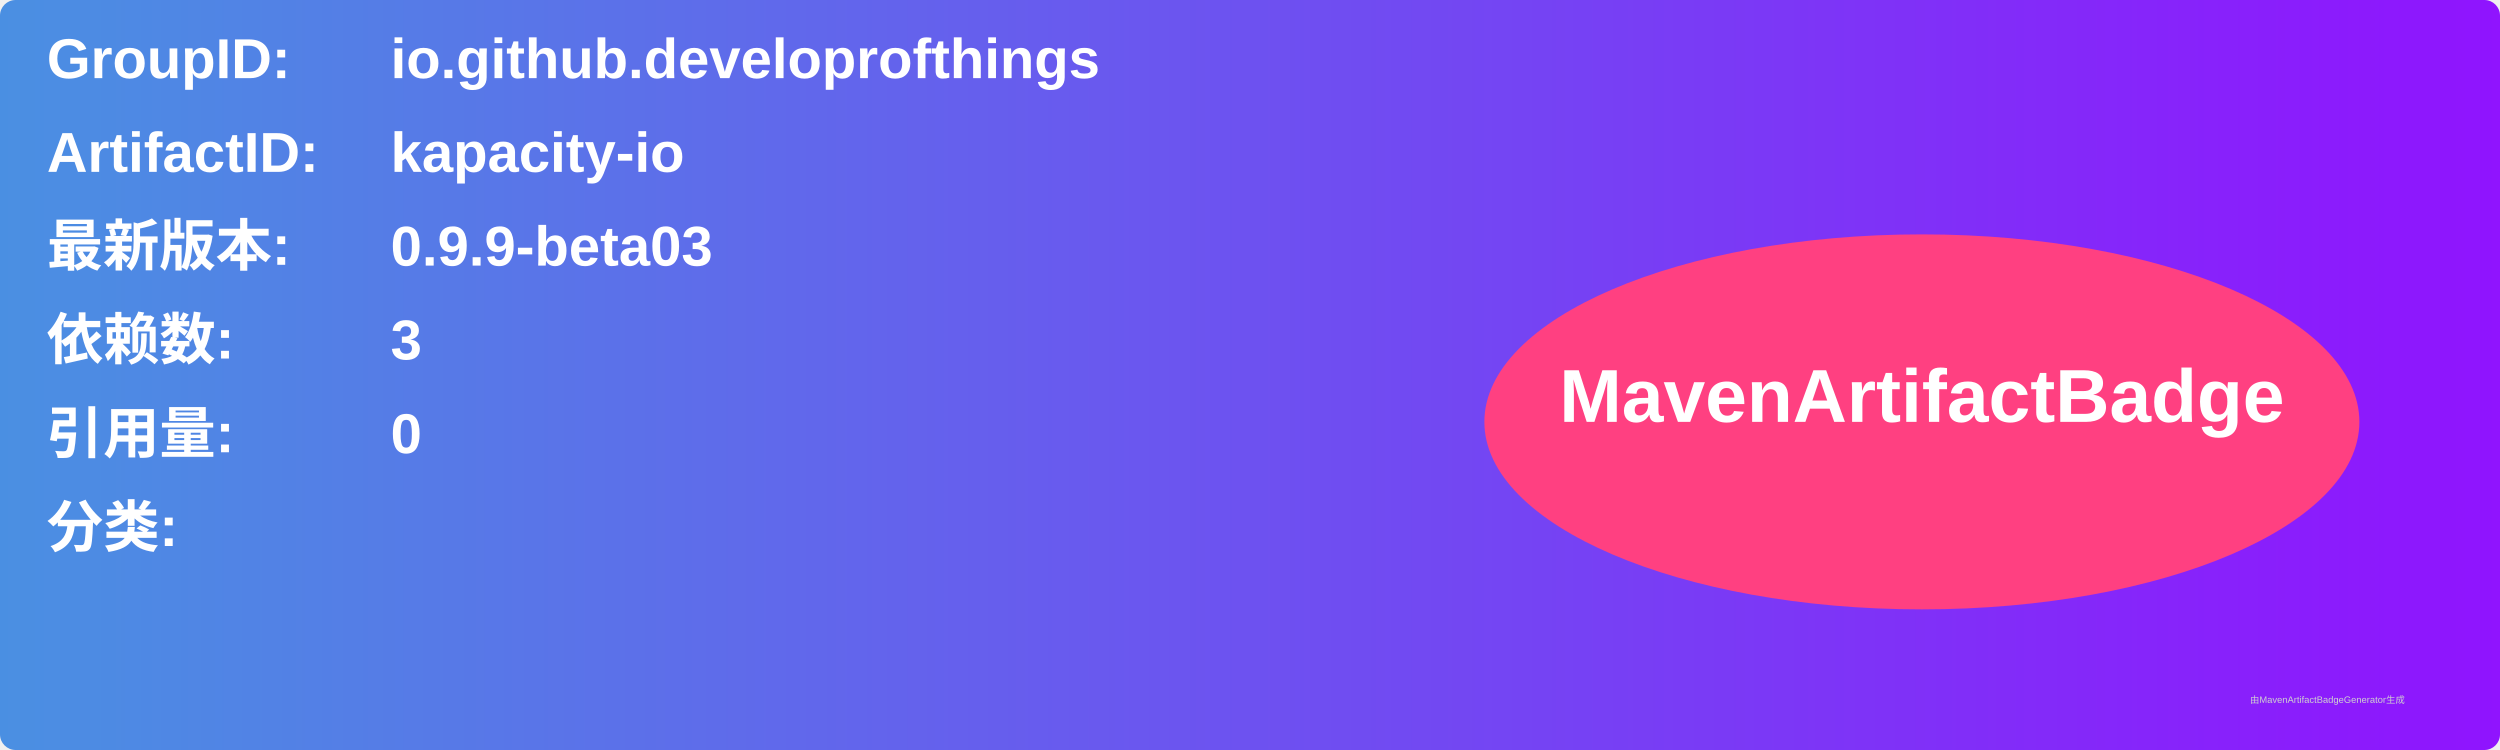
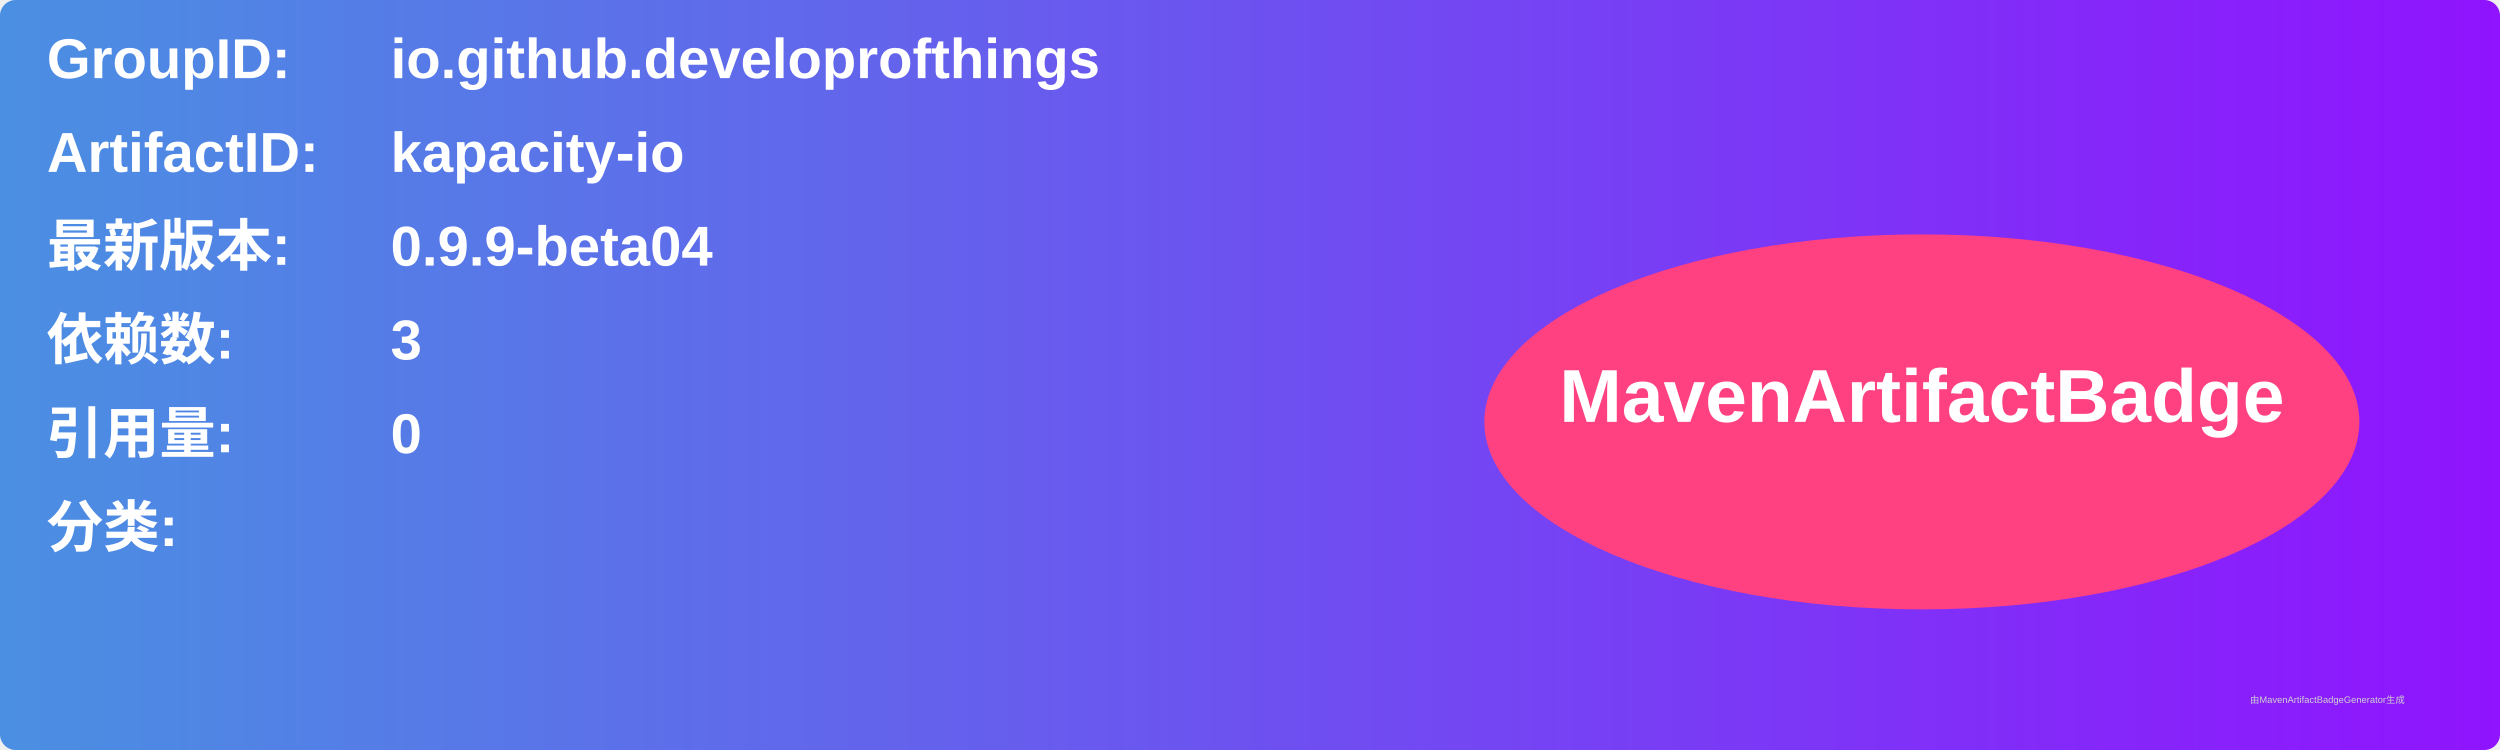
<svg xmlns="http://www.w3.org/2000/svg" width="800" height="240" viewBox="0 0 800 240">
  <linearGradient id="grad" x1="0%" y1="0%" x2="100%" y2="0%">
    <stop offset="0%" stop-color="#4a90e2" />
    <stop offset="100%" stop-color="#9013fe" />
  </linearGradient>
  <rect width="100%" height="100%" rx="5" ry="5" fill="url(#grad)" />
  <g transform="translate(15, 15)">
    <text x="0" y="10" font-family="Arial" font-size="18" fill="white" font-weight="bold" width="260">GroupID:</text>
    <text x="110" y="10" font-family="Arial" font-size="18" fill="white" font-weight="bold" width="460">io.github.developrofthings</text>
    <text x="0" y="40" font-family="Arial" font-size="18" fill="white" font-weight="bold" width="260">ArtifactID:</text>
    <text x="110" y="40" font-family="Arial" font-size="18" fill="white" font-weight="bold" width="460">kapacity-io</text>
    <text x="0" y="70" font-family="Arial" font-size="18" fill="white" font-weight="bold">最新版本:</text>
    <text x="110" y="70" font-family="Arial" font-size="18" fill="white" font-weight="bold">
-       <tspan font-weight="bold">0.9.9-beta03</tspan>
+       <tspan font-weight="bold">0.9.9-beta04</tspan>
    </text>
    <text x="0" y="100" font-family="Arial" font-size="18" fill="white" font-weight="bold">依赖数: </text>
    <text x="110" y="100" font-family="Arial" font-size="18" fill="white">
      <tspan font-weight="bold">3</tspan>
    </text>
    <text x="0" y="130" font-family="Arial" font-size="18" fill="white" font-weight="bold">引用量: </text>
    <text x="110" y="130" font-family="Arial" font-size="18" fill="white">
      <tspan font-weight="bold">0</tspan>
    </text>
    <text x="0" y="160" font-family="Arial" font-size="18" fill="white" font-weight="bold">分类:</text>
    <text x="10" y="190" font-family="Arial" font-size="10" fill="white">
      <tspan font-weight="bold" />
    </text>
    <ellipse cx="600" cy="120" rx="140" ry="60" fill="#ff4081" />
    <text x="600" y="120" text-anchor="middle" font-family="Arial" font-size="24" fill="white" font-weight="bold">MavenArtifactBadge</text>
  </g>
  <text x="720" y="225" font-family="Arial" font-size="3" fill="#d0d0d0">由MavenArtifactBadgeGenerator生成</text>
</svg>
